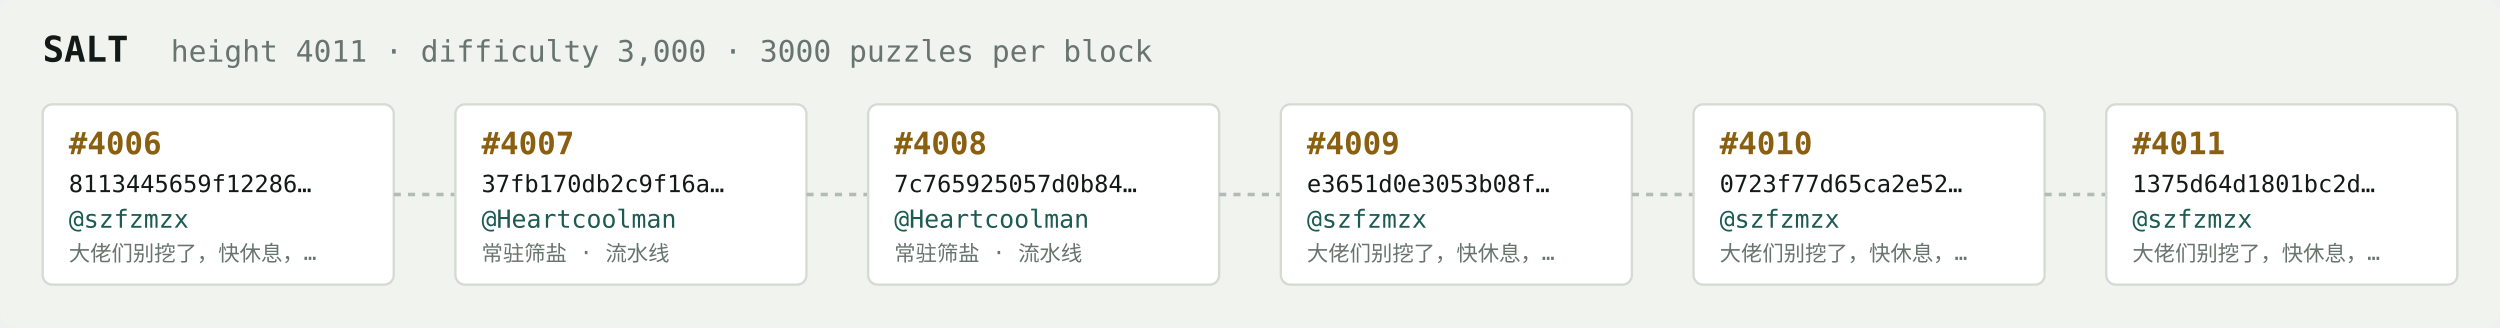
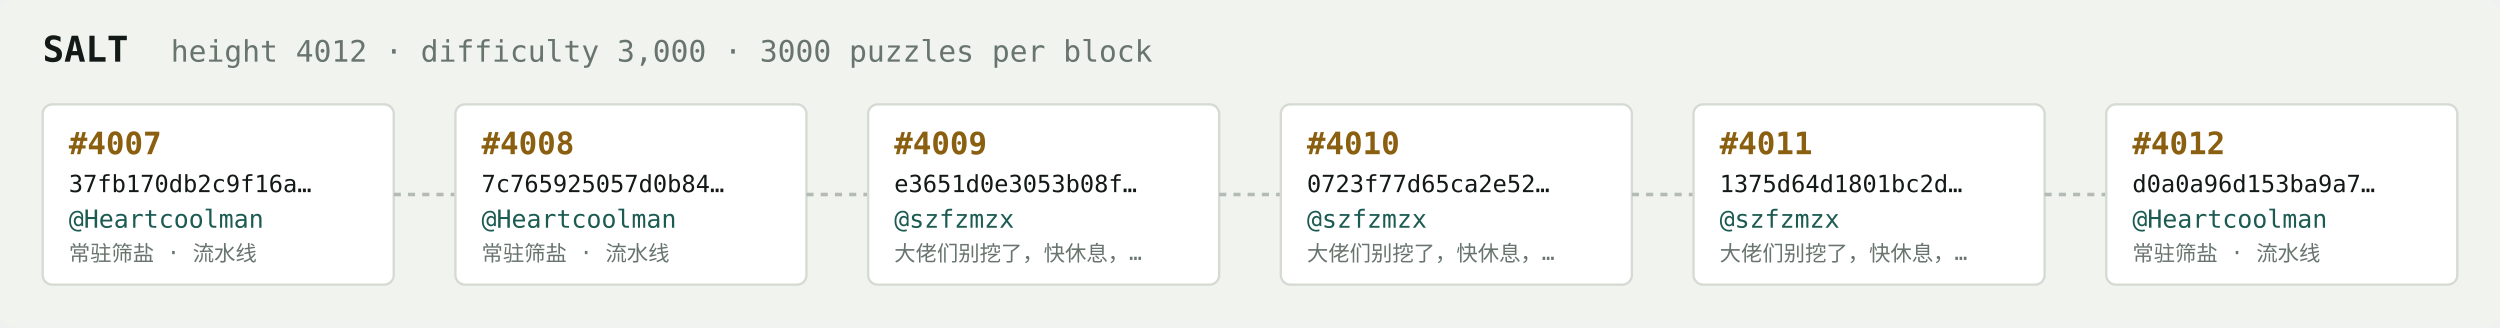
<svg xmlns="http://www.w3.org/2000/svg" width="1054" height="138" viewBox="0 0 1054 138" font-family="ui-monospace,SFMono-Regular,Menlo,monospace">
  <rect fill="#f1f3ef" width="1054" height="138" rx="6" />
  <text x="18" y="26" fill="#121916" font-size="15" font-weight="700">SALT</text>
-   <text x="72" y="26" fill="#68746e" font-size="12.5">height 4011 · difficulty 3,000 · 3000 puzzles per block</text>
+   <text x="72" y="26" fill="#68746e" font-size="12.5">height 4012 · difficulty 3,000 · 3000 puzzles per block</text>
  <rect x="18" y="44" width="148" height="76" rx="4" fill="#ffffff" stroke="#d5dbd2" stroke-width="1" />
-   <text x="29" y="65" fill="#8a5f10" font-size="13" font-weight="700">#4006</text>
-   <text x="29" y="81" fill="#121916" font-size="10">8113445659f12286…</text>
-   <text x="29" y="96" fill="#1c5b52" font-size="10.5">@szfzmzx</text>
-   <text x="29" y="110" fill="#68746e" font-size="9">大佬们别挖了，快休息，…</text>
+   <text x="29" y="65" fill="#8a5f10" font-size="13" font-weight="700">#4007</text>
+   <text x="29" y="81" fill="#121916" font-size="10">37fb170db2c9f16a…</text>
+   <text x="29" y="96" fill="#1c5b52" font-size="10.5">@Heartcoolman</text>
+   <text x="29" y="110" fill="#68746e" font-size="9">常驻筛盐 · 流水线</text>
  <line x1="166" y1="82.0" x2="192" y2="82.0" stroke="#b3bcb4" stroke-width="1.5" stroke-dasharray="3 3" />
  <rect x="192" y="44" width="148" height="76" rx="4" fill="#ffffff" stroke="#d5dbd2" stroke-width="1" />
-   <text x="203" y="65" fill="#8a5f10" font-size="13" font-weight="700">#4007</text>
-   <text x="203" y="81" fill="#121916" font-size="10">37fb170db2c9f16a…</text>
+   <text x="203" y="65" fill="#8a5f10" font-size="13" font-weight="700">#4008</text>
+   <text x="203" y="81" fill="#121916" font-size="10">7c765925057d0b84…</text>
  <text x="203" y="96" fill="#1c5b52" font-size="10.5">@Heartcoolman</text>
  <text x="203" y="110" fill="#68746e" font-size="9">常驻筛盐 · 流水线</text>
  <line x1="340" y1="82.0" x2="366" y2="82.0" stroke="#b3bcb4" stroke-width="1.5" stroke-dasharray="3 3" />
  <rect x="366" y="44" width="148" height="76" rx="4" fill="#ffffff" stroke="#d5dbd2" stroke-width="1" />
-   <text x="377" y="65" fill="#8a5f10" font-size="13" font-weight="700">#4008</text>
-   <text x="377" y="81" fill="#121916" font-size="10">7c765925057d0b84…</text>
-   <text x="377" y="96" fill="#1c5b52" font-size="10.5">@Heartcoolman</text>
-   <text x="377" y="110" fill="#68746e" font-size="9">常驻筛盐 · 流水线</text>
+   <text x="377" y="65" fill="#8a5f10" font-size="13" font-weight="700">#4009</text>
+   <text x="377" y="81" fill="#121916" font-size="10">e3651d0e3053b08f…</text>
+   <text x="377" y="96" fill="#1c5b52" font-size="10.5">@szfzmzx</text>
+   <text x="377" y="110" fill="#68746e" font-size="9">大佬们别挖了，快休息，…</text>
  <line x1="514" y1="82.0" x2="540" y2="82.0" stroke="#b3bcb4" stroke-width="1.5" stroke-dasharray="3 3" />
  <rect x="540" y="44" width="148" height="76" rx="4" fill="#ffffff" stroke="#d5dbd2" stroke-width="1" />
-   <text x="551" y="65" fill="#8a5f10" font-size="13" font-weight="700">#4009</text>
-   <text x="551" y="81" fill="#121916" font-size="10">e3651d0e3053b08f…</text>
+   <text x="551" y="65" fill="#8a5f10" font-size="13" font-weight="700">#4010</text>
+   <text x="551" y="81" fill="#121916" font-size="10">0723f77d65ca2e52…</text>
  <text x="551" y="96" fill="#1c5b52" font-size="10.5">@szfzmzx</text>
  <text x="551" y="110" fill="#68746e" font-size="9">大佬们别挖了，快休息，…</text>
  <line x1="688" y1="82.0" x2="714" y2="82.0" stroke="#b3bcb4" stroke-width="1.5" stroke-dasharray="3 3" />
  <rect x="714" y="44" width="148" height="76" rx="4" fill="#ffffff" stroke="#d5dbd2" stroke-width="1" />
-   <text x="725" y="65" fill="#8a5f10" font-size="13" font-weight="700">#4010</text>
-   <text x="725" y="81" fill="#121916" font-size="10">0723f77d65ca2e52…</text>
+   <text x="725" y="65" fill="#8a5f10" font-size="13" font-weight="700">#4011</text>
+   <text x="725" y="81" fill="#121916" font-size="10">1375d64d1801bc2d…</text>
  <text x="725" y="96" fill="#1c5b52" font-size="10.5">@szfzmzx</text>
  <text x="725" y="110" fill="#68746e" font-size="9">大佬们别挖了，快休息，…</text>
  <line x1="862" y1="82.0" x2="888" y2="82.0" stroke="#b3bcb4" stroke-width="1.5" stroke-dasharray="3 3" />
  <rect x="888" y="44" width="148" height="76" rx="4" fill="#ffffff" stroke="#d5dbd2" stroke-width="1" />
-   <text x="899" y="65" fill="#8a5f10" font-size="13" font-weight="700">#4011</text>
-   <text x="899" y="81" fill="#121916" font-size="10">1375d64d1801bc2d…</text>
-   <text x="899" y="96" fill="#1c5b52" font-size="10.5">@szfzmzx</text>
-   <text x="899" y="110" fill="#68746e" font-size="9">大佬们别挖了，快休息，…</text>
+   <text x="899" y="65" fill="#8a5f10" font-size="13" font-weight="700">#4012</text>
+   <text x="899" y="81" fill="#121916" font-size="10">d0a0a96d153ba9a7…</text>
+   <text x="899" y="96" fill="#1c5b52" font-size="10.5">@Heartcoolman</text>
+   <text x="899" y="110" fill="#68746e" font-size="9">常驻筛盐 · 流水线</text>
</svg>
